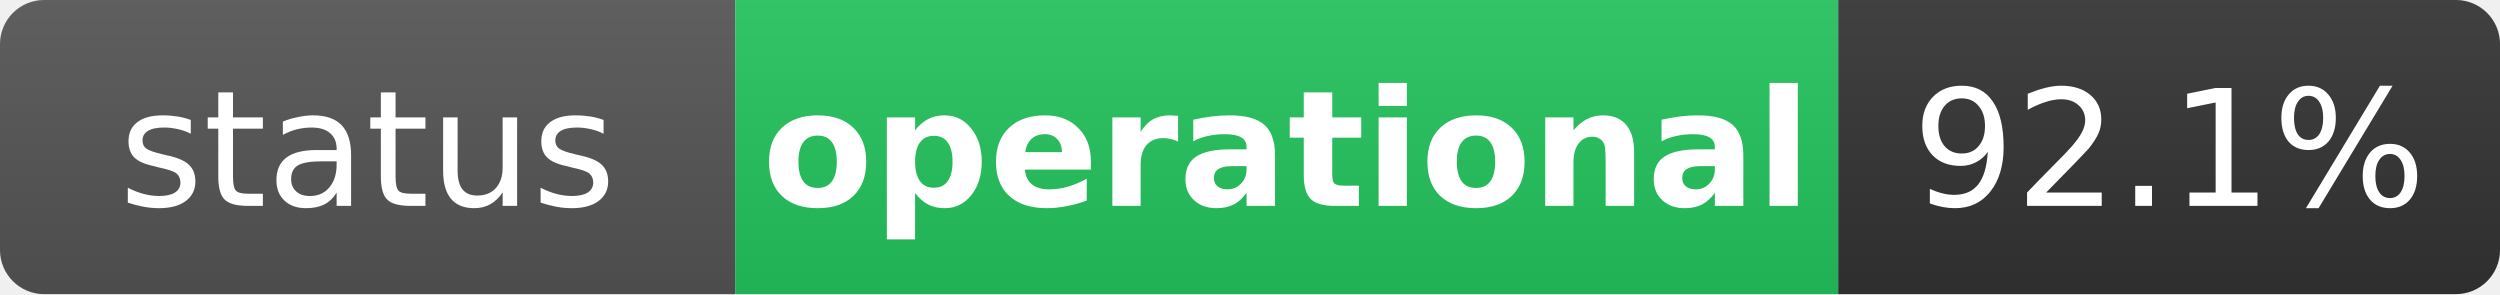
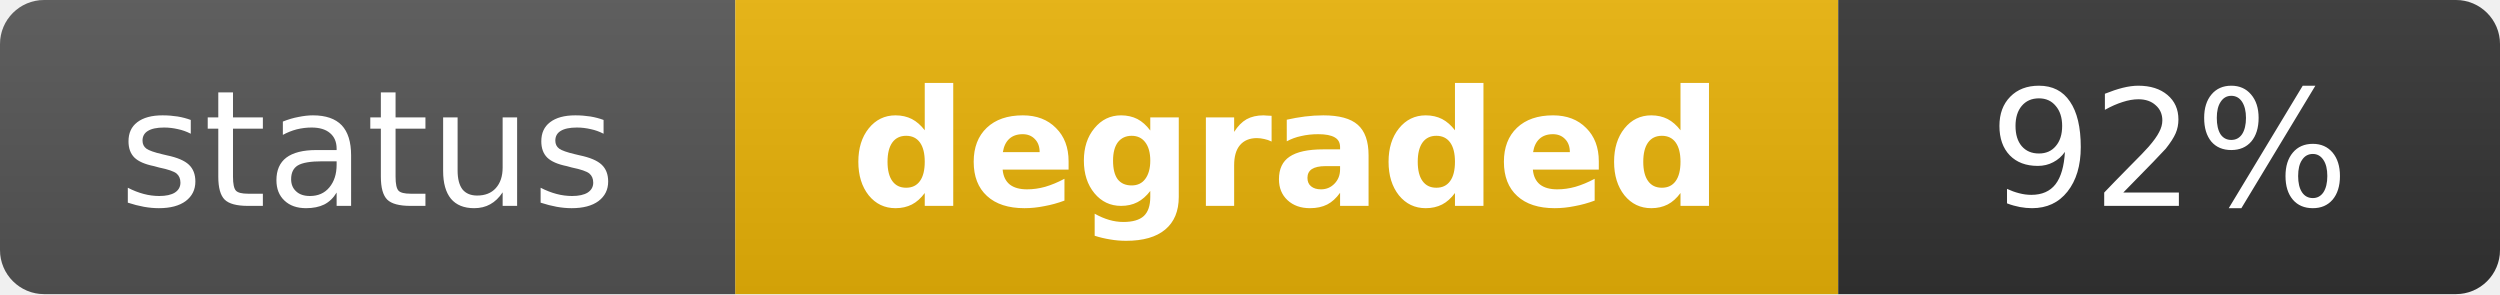
- <svg xmlns="http://www.w3.org/2000/svg" width="170" height="20" role="img" aria-label="status: operational">
+ <svg xmlns="http://www.w3.org/2000/svg" width="170" height="20" role="img" aria-label="status: degraded">
  <linearGradient id="s" x2="0" y2="100%">
    <stop offset="0" stop-color="#bbb" stop-opacity=".1" />
    <stop offset="1" stop-opacity=".1" />
  </linearGradient>
  <clipPath id="r">
    <rect width="170" height="20" rx="3" fill="#fff" />
  </clipPath>
  <g clip-path="url(#r)">
    <rect width="50" height="20" fill="#555" />
-     <rect x="50" width="75" height="20" fill="#22c55e" />
+     <rect x="50" width="75" height="20" fill="#eab308" />
    <rect x="125" width="45" height="20" fill="#333" />
    <rect width="170" height="20" fill="url(#s)" />
  </g>
  <g fill="#fff" text-anchor="middle" font-family="Verdana,Geneva,DejaVu Sans,sans-serif" text-rendering="geometricPrecision" font-size="11">
    <text x="25" y="14" fill="#fff">status</text>
-     <text x="87.5" y="14" fill="#fff" font-weight="bold">operational</text>
-     <text x="147.5" y="14" fill="#fff">92.1%</text>
+     <text x="87.5" y="14" fill="#fff" font-weight="bold">degraded</text>
+     <text x="147.5" y="14" fill="#fff">92%</text>
  </g>
</svg>
